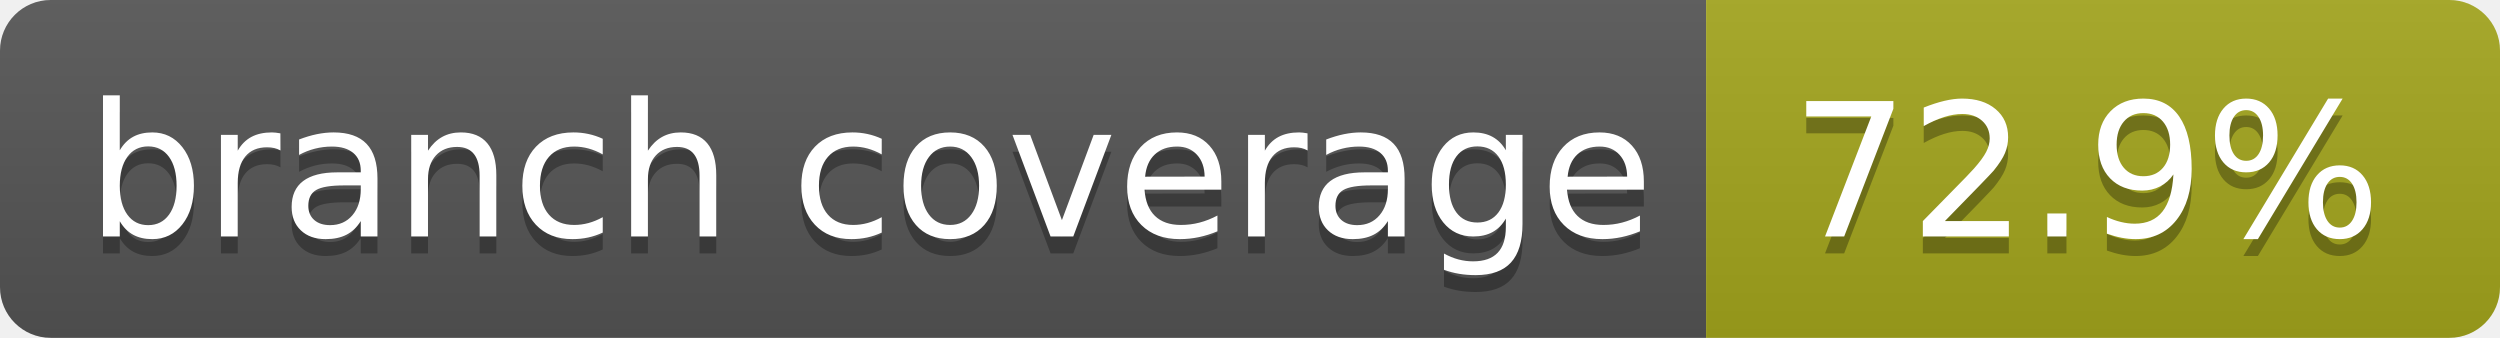
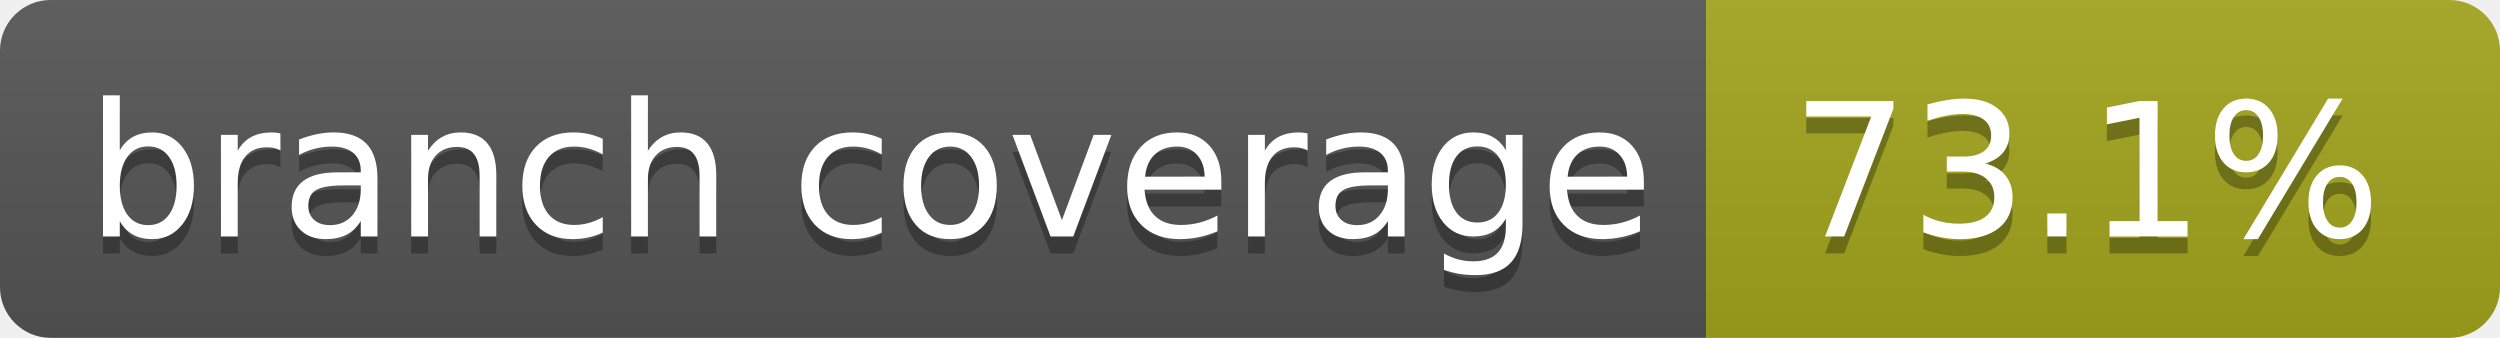
- <svg xmlns="http://www.w3.org/2000/svg" width="148" height="20" role="img" aria-label="branch coverage: 72.9%">
+ <svg xmlns="http://www.w3.org/2000/svg" width="148" height="20" role="img" aria-label="branch coverage: 73.1%">
  <linearGradient id="s" x2="0" y2="100%">
    <stop offset="0" stop-color="#bbb" stop-opacity=".1" />
    <stop offset="1" stop-opacity=".1" />
  </linearGradient>
  <clipPath id="r">
    <rect width="148" height="20" rx="3" fill="#fff" />
  </clipPath>
  <g clip-path="url(#r)">
    <rect width="101" height="20" fill="#555" />
    <rect x="101" width="47" height="20" fill="#a4a61d" />
    <rect width="148" height="20" fill="url(#s)" />
  </g>
  <g fill="#fff" text-anchor="middle" font-family="Verdana,Geneva,DejaVu Sans,sans-serif" text-rendering="geometricPrecision" font-size="110">
    <text aria-hidden="true" x="515" y="150" fill="#010101" fill-opacity=".3" transform="scale(.1)" textLength="910">branch coverage</text>
    <text x="515" y="140" transform="scale(.1)" fill="#fff" textLength="910">branch coverage</text>
-     <text aria-hidden="true" x="1235" y="150" fill="#010101" fill-opacity=".3" transform="scale(.1)" textLength="370">72.9%</text>
-     <text x="1235" y="140" transform="scale(.1)" fill="#fff" textLength="370">72.9%</text>
+     <text aria-hidden="true" x="1235" y="150" fill="#010101" fill-opacity=".3" transform="scale(.1)" textLength="370">73.1%</text>
+     <text x="1235" y="140" transform="scale(.1)" fill="#fff" textLength="370">73.1%</text>
  </g>
</svg>
